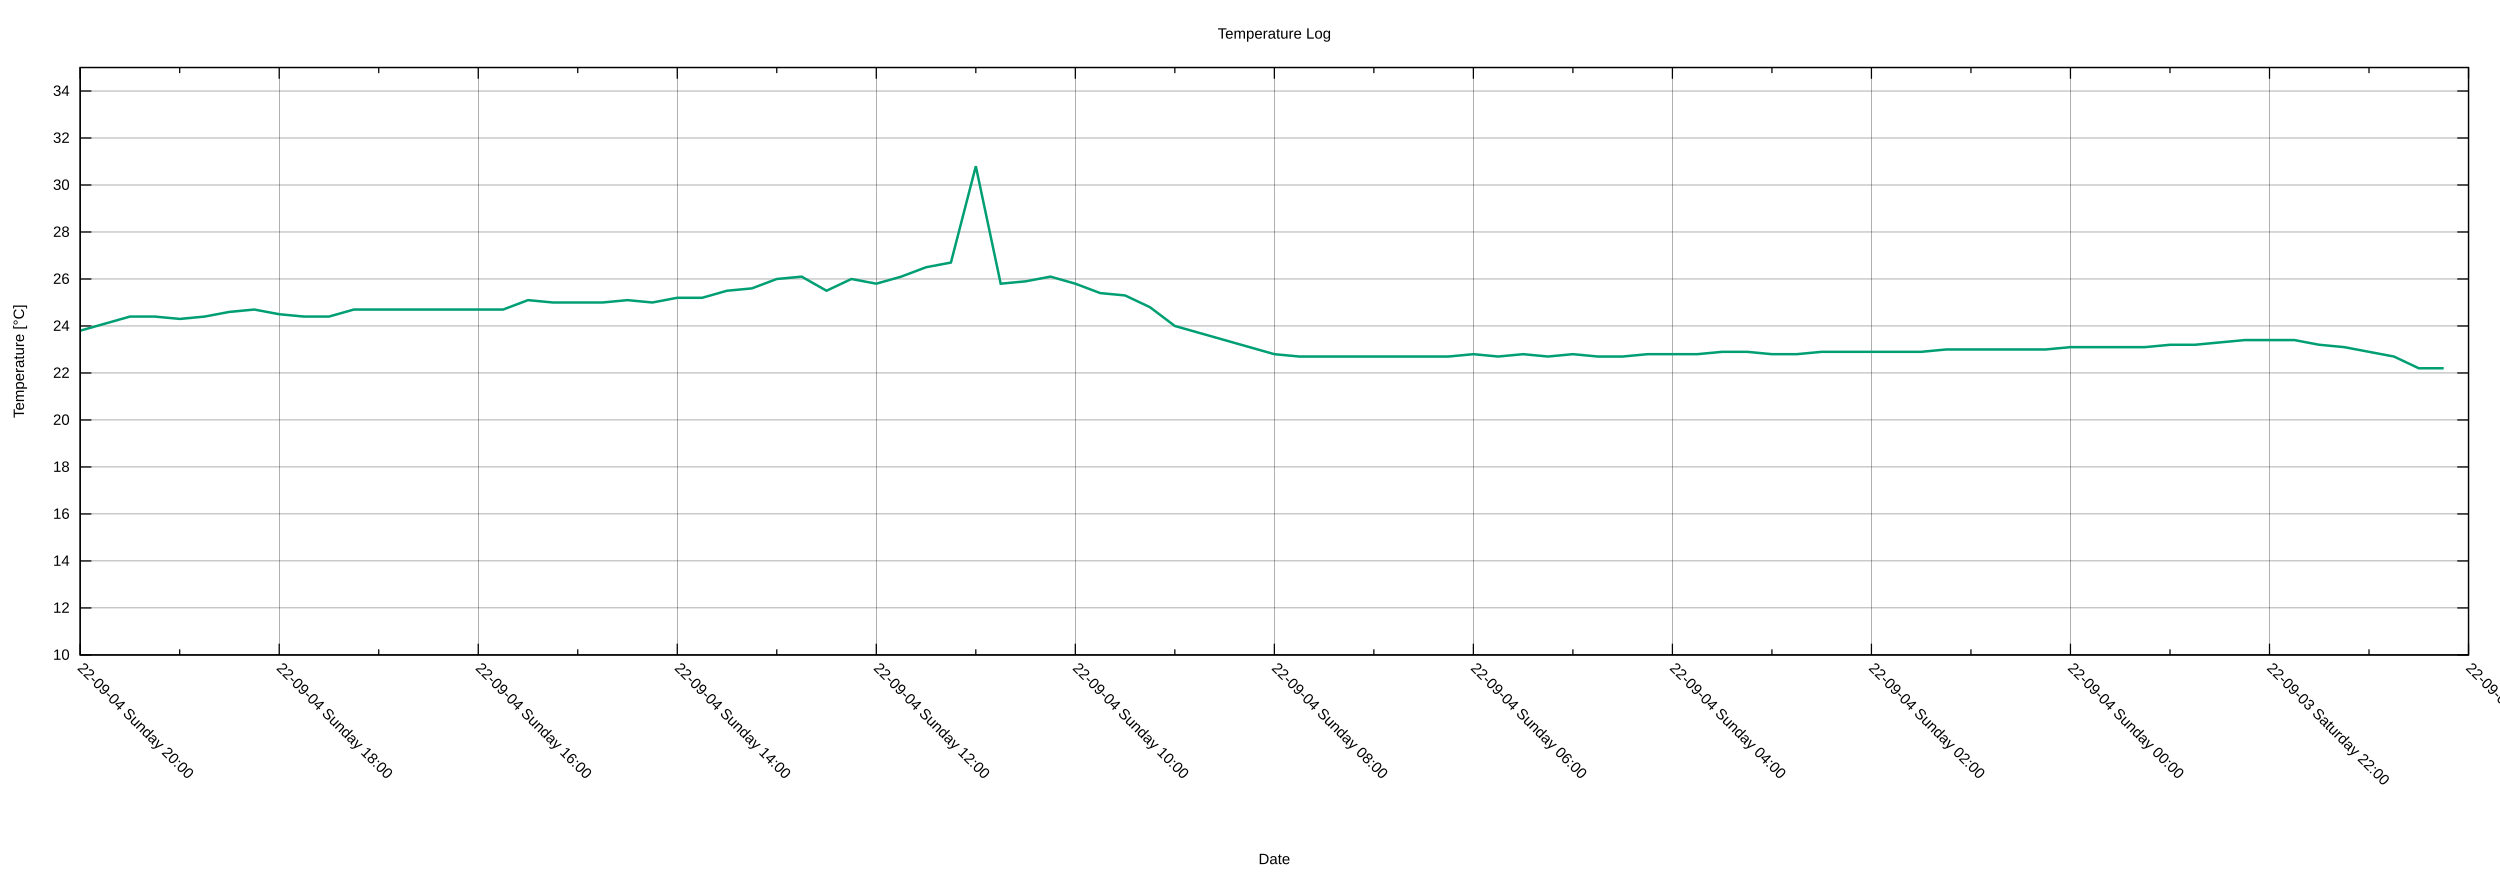
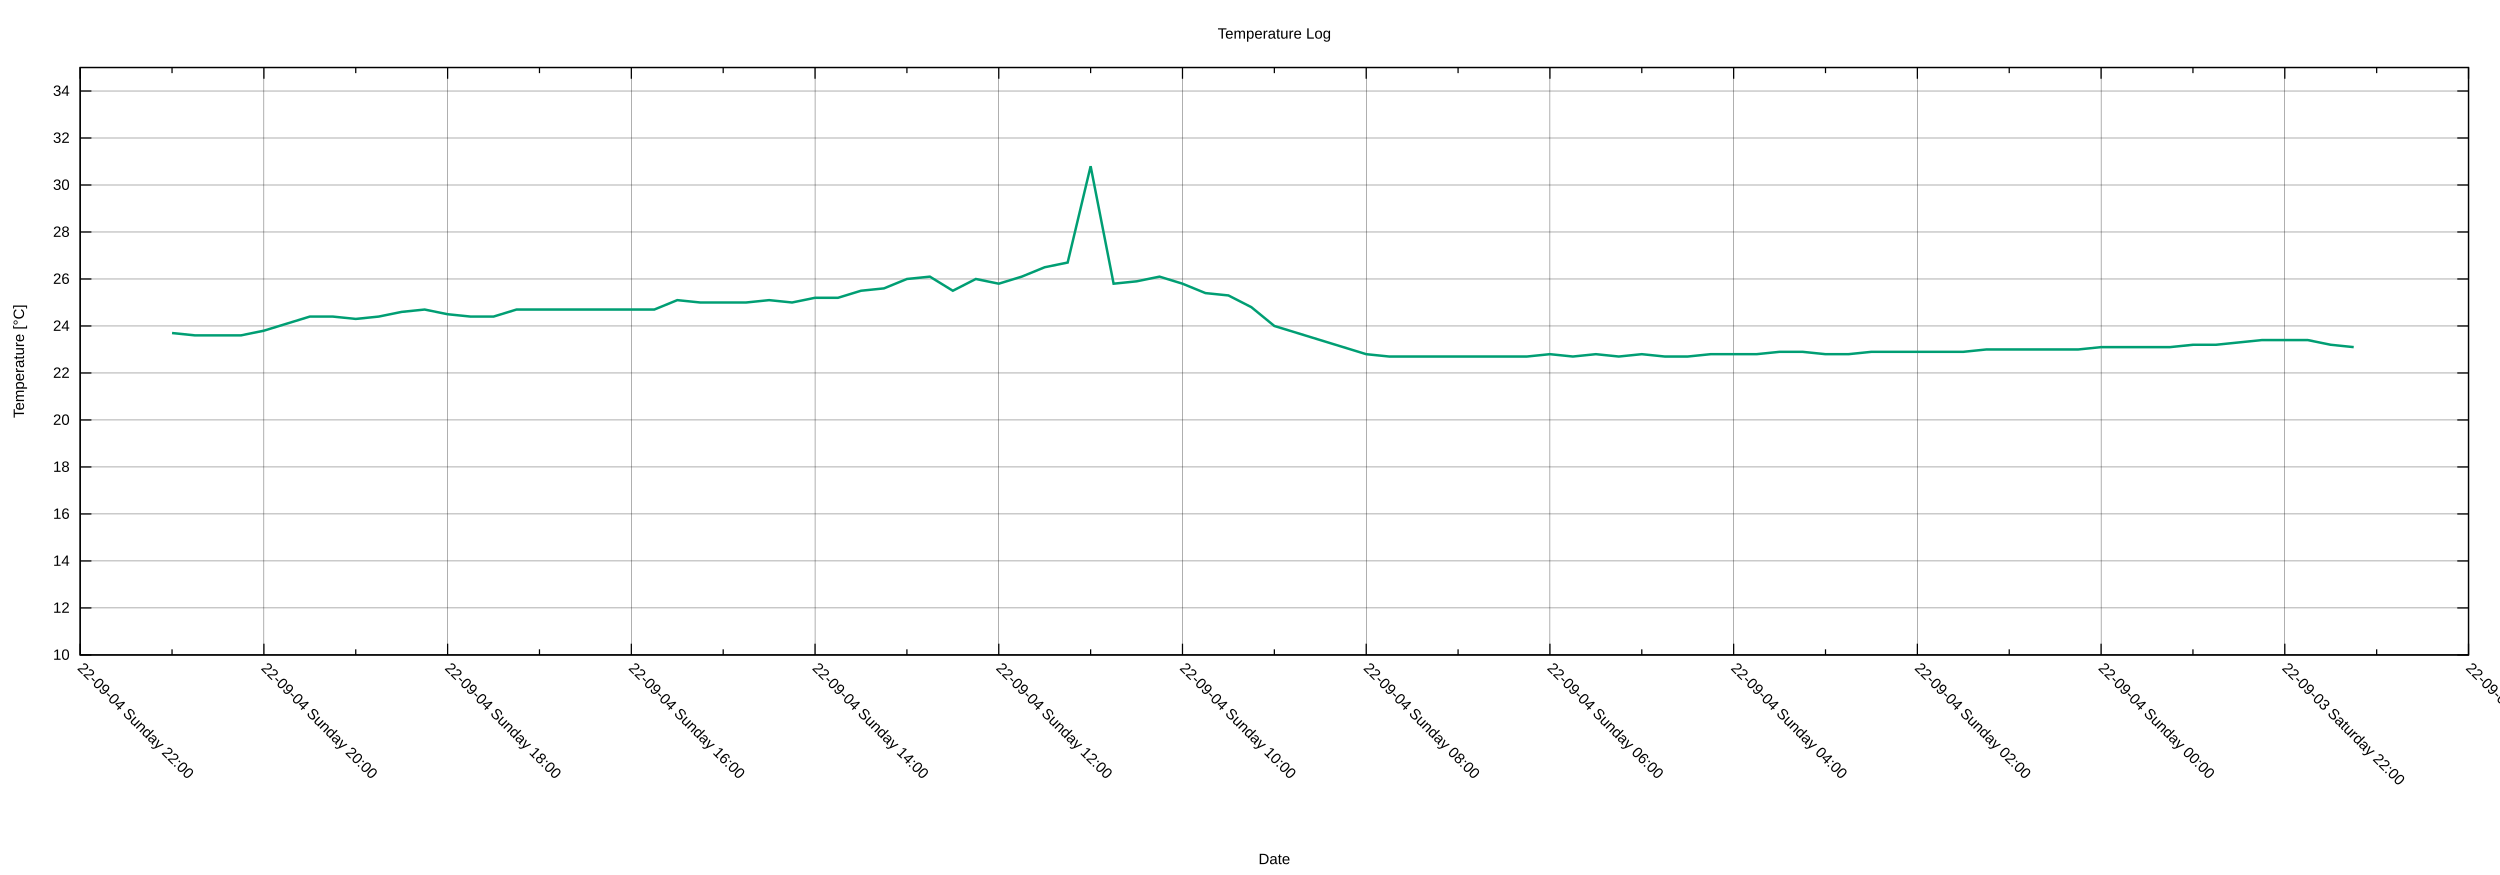
<svg xmlns="http://www.w3.org/2000/svg" xmlns:xlink="http://www.w3.org/1999/xlink" width="2000" height="700" viewBox="0 0 2000 700">
  <g id="gnuplot_canvas">
    <rect x="0" y="0" width="2000" height="700" fill="none" />
    <defs>
      <circle id="gpDot" r="0.5" stroke-width="0.5" stroke="currentColor" />
      <path id="gpPt0" stroke-width="0.222" stroke="currentColor" d="M-1,0 h2 M0,-1 v2" />
      <path id="gpPt1" stroke-width="0.222" stroke="currentColor" d="M-1,-1 L1,1 M1,-1 L-1,1" />
      <path id="gpPt2" stroke-width="0.222" stroke="currentColor" d="M-1,0 L1,0 M0,-1 L0,1 M-1,-1 L1,1 M-1,1 L1,-1" />
      <rect id="gpPt3" stroke-width="0.222" stroke="currentColor" x="-1" y="-1" width="2" height="2" />
      <rect id="gpPt4" stroke-width="0.222" stroke="currentColor" fill="currentColor" x="-1" y="-1" width="2" height="2" />
      <circle id="gpPt5" stroke-width="0.222" stroke="currentColor" cx="0" cy="0" r="1" />
      <use xlink:href="#gpPt5" id="gpPt6" fill="currentColor" stroke="none" />
      <path id="gpPt7" stroke-width="0.222" stroke="currentColor" d="M0,-1.33 L-1.33,0.67 L1.33,0.67 z" />
      <use xlink:href="#gpPt7" id="gpPt8" fill="currentColor" stroke="none" />
      <use xlink:href="#gpPt7" id="gpPt9" stroke="currentColor" transform="rotate(180)" />
      <use xlink:href="#gpPt9" id="gpPt10" fill="currentColor" stroke="none" />
      <use xlink:href="#gpPt3" id="gpPt11" stroke="currentColor" transform="rotate(45)" />
      <use xlink:href="#gpPt11" id="gpPt12" fill="currentColor" stroke="none" />
      <path id="gpPt13" stroke-width="0.222" stroke="currentColor" d="M0,1.330 L1.265,0.411 L0.782,-1.067 L-0.782,-1.076 L-1.265,0.411 z" />
      <use xlink:href="#gpPt13" id="gpPt14" fill="currentColor" stroke="none" />
      <filter id="textbox" filterUnits="objectBoundingBox" x="0" y="0" height="1" width="1">
        <feFlood flood-color="white" flood-opacity="1" result="bgnd" />
        <feComposite in="SourceGraphic" in2="bgnd" operator="atop" />
      </filter>
      <filter id="greybox" filterUnits="objectBoundingBox" x="0" y="0" height="1" width="1">
        <feFlood flood-color="lightgrey" flood-opacity="1" result="grey" />
        <feComposite in="SourceGraphic" in2="grey" operator="atop" />
      </filter>
    </defs>
    <g fill="none" color="white" stroke="currentColor" stroke-width="1.00" stroke-linecap="butt" stroke-linejoin="miter">
</g>
    <g fill="none" color="black" stroke="currentColor" stroke-width="1.00" stroke-linecap="butt" stroke-linejoin="miter">
</g>
    <g fill="none" color="black" stroke="black" stroke-width="0.25" stroke-linecap="butt" stroke-linejoin="miter">
</g>
    <g fill="none" color="black" stroke="currentColor" stroke-width="0.25" stroke-linecap="butt" stroke-linejoin="miter">
      <path stroke="black" class="gridline" d="M64.14,523.95 L1974.82,523.95  " />
    </g>
    <g fill="none" color="black" stroke="black" stroke-width="1.00" stroke-linecap="butt" stroke-linejoin="miter">
</g>
    <g fill="none" color="black" stroke="currentColor" stroke-width="1.00" stroke-linecap="butt" stroke-linejoin="miter">
      <path stroke="black" d="M64.14,523.95 L73.14,523.95 M1974.82,523.95 L1965.82,523.95  " />
      <g transform="translate(55.75,527.85)" stroke="none" fill="black" font-family="Arial" font-size="12.00" text-anchor="end">
        <text>
          <tspan font-family="Arial"> 10</tspan>
        </text>
      </g>
    </g>
    <g fill="none" color="black" stroke="currentColor" stroke-width="1.00" stroke-linecap="butt" stroke-linejoin="miter">
</g>
    <g fill="none" color="black" stroke="black" stroke-width="0.25" stroke-linecap="butt" stroke-linejoin="miter">
</g>
    <g fill="none" color="black" stroke="currentColor" stroke-width="0.25" stroke-linecap="butt" stroke-linejoin="miter">
      <path stroke="black" class="gridline" d="M64.14,486.35 L1974.82,486.35  " />
    </g>
    <g fill="none" color="black" stroke="black" stroke-width="1.00" stroke-linecap="butt" stroke-linejoin="miter">
</g>
    <g fill="none" color="black" stroke="currentColor" stroke-width="1.00" stroke-linecap="butt" stroke-linejoin="miter">
      <path stroke="black" d="M64.14,486.35 L73.14,486.35 M1974.82,486.35 L1965.82,486.35  " />
      <g transform="translate(55.75,490.25)" stroke="none" fill="black" font-family="Arial" font-size="12.00" text-anchor="end">
        <text>
          <tspan font-family="Arial"> 12</tspan>
        </text>
      </g>
    </g>
    <g fill="none" color="black" stroke="currentColor" stroke-width="1.00" stroke-linecap="butt" stroke-linejoin="miter">
</g>
    <g fill="none" color="black" stroke="black" stroke-width="0.25" stroke-linecap="butt" stroke-linejoin="miter">
</g>
    <g fill="none" color="black" stroke="currentColor" stroke-width="0.25" stroke-linecap="butt" stroke-linejoin="miter">
      <path stroke="black" class="gridline" d="M64.14,448.76 L1974.82,448.76  " />
    </g>
    <g fill="none" color="black" stroke="black" stroke-width="1.00" stroke-linecap="butt" stroke-linejoin="miter">
</g>
    <g fill="none" color="black" stroke="currentColor" stroke-width="1.00" stroke-linecap="butt" stroke-linejoin="miter">
      <path stroke="black" d="M64.14,448.76 L73.14,448.76 M1974.82,448.76 L1965.82,448.76  " />
      <g transform="translate(55.75,452.66)" stroke="none" fill="black" font-family="Arial" font-size="12.00" text-anchor="end">
        <text>
          <tspan font-family="Arial"> 14</tspan>
        </text>
      </g>
    </g>
    <g fill="none" color="black" stroke="currentColor" stroke-width="1.00" stroke-linecap="butt" stroke-linejoin="miter">
</g>
    <g fill="none" color="black" stroke="black" stroke-width="0.25" stroke-linecap="butt" stroke-linejoin="miter">
</g>
    <g fill="none" color="black" stroke="currentColor" stroke-width="0.25" stroke-linecap="butt" stroke-linejoin="miter">
      <path stroke="black" class="gridline" d="M64.14,411.16 L1974.82,411.16  " />
    </g>
    <g fill="none" color="black" stroke="black" stroke-width="1.00" stroke-linecap="butt" stroke-linejoin="miter">
</g>
    <g fill="none" color="black" stroke="currentColor" stroke-width="1.00" stroke-linecap="butt" stroke-linejoin="miter">
      <path stroke="black" d="M64.14,411.16 L73.14,411.16 M1974.82,411.16 L1965.82,411.16  " />
      <g transform="translate(55.75,415.06)" stroke="none" fill="black" font-family="Arial" font-size="12.00" text-anchor="end">
        <text>
          <tspan font-family="Arial"> 16</tspan>
        </text>
      </g>
    </g>
    <g fill="none" color="black" stroke="currentColor" stroke-width="1.00" stroke-linecap="butt" stroke-linejoin="miter">
</g>
    <g fill="none" color="black" stroke="black" stroke-width="0.25" stroke-linecap="butt" stroke-linejoin="miter">
</g>
    <g fill="none" color="black" stroke="currentColor" stroke-width="0.25" stroke-linecap="butt" stroke-linejoin="miter">
      <path stroke="black" class="gridline" d="M64.14,373.57 L1974.82,373.57  " />
    </g>
    <g fill="none" color="black" stroke="black" stroke-width="1.00" stroke-linecap="butt" stroke-linejoin="miter">
</g>
    <g fill="none" color="black" stroke="currentColor" stroke-width="1.00" stroke-linecap="butt" stroke-linejoin="miter">
      <path stroke="black" d="M64.14,373.57 L73.14,373.57 M1974.82,373.57 L1965.82,373.57  " />
      <g transform="translate(55.75,377.47)" stroke="none" fill="black" font-family="Arial" font-size="12.00" text-anchor="end">
        <text>
          <tspan font-family="Arial"> 18</tspan>
        </text>
      </g>
    </g>
    <g fill="none" color="black" stroke="currentColor" stroke-width="1.00" stroke-linecap="butt" stroke-linejoin="miter">
</g>
    <g fill="none" color="black" stroke="black" stroke-width="0.25" stroke-linecap="butt" stroke-linejoin="miter">
</g>
    <g fill="none" color="black" stroke="currentColor" stroke-width="0.25" stroke-linecap="butt" stroke-linejoin="miter">
      <path stroke="black" class="gridline" d="M64.14,335.97 L1974.82,335.97  " />
    </g>
    <g fill="none" color="black" stroke="black" stroke-width="1.00" stroke-linecap="butt" stroke-linejoin="miter">
</g>
    <g fill="none" color="black" stroke="currentColor" stroke-width="1.00" stroke-linecap="butt" stroke-linejoin="miter">
      <path stroke="black" d="M64.14,335.97 L73.14,335.97 M1974.82,335.97 L1965.82,335.97  " />
      <g transform="translate(55.75,339.87)" stroke="none" fill="black" font-family="Arial" font-size="12.00" text-anchor="end">
        <text>
          <tspan font-family="Arial"> 20</tspan>
        </text>
      </g>
    </g>
    <g fill="none" color="black" stroke="currentColor" stroke-width="1.00" stroke-linecap="butt" stroke-linejoin="miter">
</g>
    <g fill="none" color="black" stroke="black" stroke-width="0.25" stroke-linecap="butt" stroke-linejoin="miter">
</g>
    <g fill="none" color="black" stroke="currentColor" stroke-width="0.25" stroke-linecap="butt" stroke-linejoin="miter">
      <path stroke="black" class="gridline" d="M64.14,298.38 L1974.82,298.38  " />
    </g>
    <g fill="none" color="black" stroke="black" stroke-width="1.00" stroke-linecap="butt" stroke-linejoin="miter">
</g>
    <g fill="none" color="black" stroke="currentColor" stroke-width="1.00" stroke-linecap="butt" stroke-linejoin="miter">
      <path stroke="black" d="M64.14,298.38 L73.14,298.38 M1974.82,298.38 L1965.82,298.38  " />
      <g transform="translate(55.75,302.28)" stroke="none" fill="black" font-family="Arial" font-size="12.00" text-anchor="end">
        <text>
          <tspan font-family="Arial"> 22</tspan>
        </text>
      </g>
    </g>
    <g fill="none" color="black" stroke="currentColor" stroke-width="1.00" stroke-linecap="butt" stroke-linejoin="miter">
</g>
    <g fill="none" color="black" stroke="black" stroke-width="0.25" stroke-linecap="butt" stroke-linejoin="miter">
</g>
    <g fill="none" color="black" stroke="currentColor" stroke-width="0.25" stroke-linecap="butt" stroke-linejoin="miter">
      <path stroke="black" class="gridline" d="M64.14,260.78 L1974.82,260.78  " />
    </g>
    <g fill="none" color="black" stroke="black" stroke-width="1.00" stroke-linecap="butt" stroke-linejoin="miter">
</g>
    <g fill="none" color="black" stroke="currentColor" stroke-width="1.00" stroke-linecap="butt" stroke-linejoin="miter">
      <path stroke="black" d="M64.14,260.78 L73.14,260.78 M1974.82,260.78 L1965.82,260.78  " />
      <g transform="translate(55.75,264.68)" stroke="none" fill="black" font-family="Arial" font-size="12.00" text-anchor="end">
        <text>
          <tspan font-family="Arial"> 24</tspan>
        </text>
      </g>
    </g>
    <g fill="none" color="black" stroke="currentColor" stroke-width="1.00" stroke-linecap="butt" stroke-linejoin="miter">
</g>
    <g fill="none" color="black" stroke="black" stroke-width="0.25" stroke-linecap="butt" stroke-linejoin="miter">
</g>
    <g fill="none" color="black" stroke="currentColor" stroke-width="0.25" stroke-linecap="butt" stroke-linejoin="miter">
      <path stroke="black" class="gridline" d="M64.14,223.19 L1974.82,223.19  " />
    </g>
    <g fill="none" color="black" stroke="black" stroke-width="1.00" stroke-linecap="butt" stroke-linejoin="miter">
</g>
    <g fill="none" color="black" stroke="currentColor" stroke-width="1.00" stroke-linecap="butt" stroke-linejoin="miter">
      <path stroke="black" d="M64.14,223.19 L73.14,223.19 M1974.82,223.19 L1965.82,223.19  " />
      <g transform="translate(55.75,227.09)" stroke="none" fill="black" font-family="Arial" font-size="12.00" text-anchor="end">
        <text>
          <tspan font-family="Arial"> 26</tspan>
        </text>
      </g>
    </g>
    <g fill="none" color="black" stroke="currentColor" stroke-width="1.00" stroke-linecap="butt" stroke-linejoin="miter">
</g>
    <g fill="none" color="black" stroke="black" stroke-width="0.25" stroke-linecap="butt" stroke-linejoin="miter">
</g>
    <g fill="none" color="black" stroke="currentColor" stroke-width="0.25" stroke-linecap="butt" stroke-linejoin="miter">
      <path stroke="black" class="gridline" d="M64.14,185.59 L1974.82,185.59  " />
    </g>
    <g fill="none" color="black" stroke="black" stroke-width="1.00" stroke-linecap="butt" stroke-linejoin="miter">
</g>
    <g fill="none" color="black" stroke="currentColor" stroke-width="1.00" stroke-linecap="butt" stroke-linejoin="miter">
      <path stroke="black" d="M64.14,185.59 L73.14,185.59 M1974.82,185.59 L1965.82,185.59  " />
      <g transform="translate(55.75,189.49)" stroke="none" fill="black" font-family="Arial" font-size="12.00" text-anchor="end">
        <text>
          <tspan font-family="Arial"> 28</tspan>
        </text>
      </g>
    </g>
    <g fill="none" color="black" stroke="currentColor" stroke-width="1.00" stroke-linecap="butt" stroke-linejoin="miter">
</g>
    <g fill="none" color="black" stroke="black" stroke-width="0.25" stroke-linecap="butt" stroke-linejoin="miter">
</g>
    <g fill="none" color="black" stroke="currentColor" stroke-width="0.25" stroke-linecap="butt" stroke-linejoin="miter">
      <path stroke="black" class="gridline" d="M64.14,148.00 L1974.82,148.00  " />
    </g>
    <g fill="none" color="black" stroke="black" stroke-width="1.00" stroke-linecap="butt" stroke-linejoin="miter">
</g>
    <g fill="none" color="black" stroke="currentColor" stroke-width="1.00" stroke-linecap="butt" stroke-linejoin="miter">
      <path stroke="black" d="M64.14,148.00 L73.14,148.00 M1974.82,148.00 L1965.82,148.00  " />
      <g transform="translate(55.75,151.90)" stroke="none" fill="black" font-family="Arial" font-size="12.00" text-anchor="end">
        <text>
          <tspan font-family="Arial"> 30</tspan>
        </text>
      </g>
    </g>
    <g fill="none" color="black" stroke="currentColor" stroke-width="1.00" stroke-linecap="butt" stroke-linejoin="miter">
</g>
    <g fill="none" color="black" stroke="black" stroke-width="0.25" stroke-linecap="butt" stroke-linejoin="miter">
</g>
    <g fill="none" color="black" stroke="currentColor" stroke-width="0.25" stroke-linecap="butt" stroke-linejoin="miter">
      <path stroke="black" class="gridline" d="M64.14,110.40 L1974.82,110.40  " />
    </g>
    <g fill="none" color="black" stroke="black" stroke-width="1.00" stroke-linecap="butt" stroke-linejoin="miter">
</g>
    <g fill="none" color="black" stroke="currentColor" stroke-width="1.00" stroke-linecap="butt" stroke-linejoin="miter">
      <path stroke="black" d="M64.14,110.40 L73.14,110.40 M1974.82,110.40 L1965.82,110.40  " />
      <g transform="translate(55.75,114.30)" stroke="none" fill="black" font-family="Arial" font-size="12.00" text-anchor="end">
        <text>
          <tspan font-family="Arial"> 32</tspan>
        </text>
      </g>
    </g>
    <g fill="none" color="black" stroke="currentColor" stroke-width="1.00" stroke-linecap="butt" stroke-linejoin="miter">
</g>
    <g fill="none" color="black" stroke="black" stroke-width="0.25" stroke-linecap="butt" stroke-linejoin="miter">
</g>
    <g fill="none" color="black" stroke="currentColor" stroke-width="0.25" stroke-linecap="butt" stroke-linejoin="miter">
      <path stroke="black" class="gridline" d="M64.14,72.81 L1974.82,72.81  " />
    </g>
    <g fill="none" color="black" stroke="black" stroke-width="1.00" stroke-linecap="butt" stroke-linejoin="miter">
</g>
    <g fill="none" color="black" stroke="currentColor" stroke-width="1.00" stroke-linecap="butt" stroke-linejoin="miter">
      <path stroke="black" d="M64.14,72.81 L73.14,72.81 M1974.82,72.81 L1965.82,72.81  " />
      <g transform="translate(55.75,76.71)" stroke="none" fill="black" font-family="Arial" font-size="12.00" text-anchor="end">
        <text>
          <tspan font-family="Arial"> 34</tspan>
        </text>
      </g>
    </g>
    <g fill="none" color="black" stroke="currentColor" stroke-width="1.00" stroke-linecap="butt" stroke-linejoin="miter">
</g>
    <g fill="none" color="black" stroke="black" stroke-width="0.25" stroke-linecap="butt" stroke-linejoin="miter">
</g>
    <g fill="none" color="black" stroke="currentColor" stroke-width="0.25" stroke-linecap="butt" stroke-linejoin="miter">
      <path stroke="black" class="gridline" d="M1974.82,523.95 L1974.82,54.01  " />
    </g>
    <g fill="none" color="black" stroke="black" stroke-width="1.00" stroke-linecap="butt" stroke-linejoin="miter">
</g>
    <g fill="none" color="black" stroke="currentColor" stroke-width="1.00" stroke-linecap="butt" stroke-linejoin="miter">
      <path stroke="black" d="M1974.82,523.95 L1974.82,514.95 M1974.82,54.01 L1974.82,63.01  " />
      <g transform="translate(1972.06,535.10) rotate(45)" stroke="none" fill="black" font-family="Arial" font-size="12.00" text-anchor="start">
        <text>
          <tspan font-family="Arial">22-09-03 Saturday 20:00</tspan>
        </text>
      </g>
    </g>
    <g fill="none" color="black" stroke="currentColor" stroke-width="1.00" stroke-linecap="butt" stroke-linejoin="miter">
-       <path stroke="black" d="M1895.21,523.95 L1895.21,519.45 M1895.21,54.01 L1895.21,58.51  " />
-     </g>
-     <g fill="none" color="black" stroke="black" stroke-width="0.25" stroke-linecap="butt" stroke-linejoin="miter">
- </g>
-     <g fill="none" color="black" stroke="currentColor" stroke-width="0.25" stroke-linecap="butt" stroke-linejoin="miter">
-       <path stroke="black" class="gridline" d="M1815.60,523.95 L1815.60,54.01  " />
-     </g>
-     <g fill="none" color="black" stroke="black" stroke-width="1.00" stroke-linecap="butt" stroke-linejoin="miter">
- </g>
-     <g fill="none" color="black" stroke="currentColor" stroke-width="1.00" stroke-linecap="butt" stroke-linejoin="miter">
-       <path stroke="black" d="M1815.60,523.95 L1815.60,514.95 M1815.60,54.01 L1815.60,63.01  " />
-       <g transform="translate(1812.84,535.10) rotate(45)" stroke="none" fill="black" font-family="Arial" font-size="12.00" text-anchor="start">
+       <path stroke="black" d="M1901.33,523.95 L1901.33,519.45 M1901.33,54.01 L1901.33,58.51  " />
+     </g>
+     <g fill="none" color="black" stroke="black" stroke-width="0.25" stroke-linecap="butt" stroke-linejoin="miter">
+ </g>
+     <g fill="none" color="black" stroke="currentColor" stroke-width="0.25" stroke-linecap="butt" stroke-linejoin="miter">
+       <path stroke="black" class="gridline" d="M1827.84,523.95 L1827.84,54.01  " />
+     </g>
+     <g fill="none" color="black" stroke="black" stroke-width="1.00" stroke-linecap="butt" stroke-linejoin="miter">
+ </g>
+     <g fill="none" color="black" stroke="currentColor" stroke-width="1.00" stroke-linecap="butt" stroke-linejoin="miter">
+       <path stroke="black" d="M1827.84,523.95 L1827.84,514.95 M1827.84,54.01 L1827.84,63.01  " />
+       <g transform="translate(1825.08,535.10) rotate(45)" stroke="none" fill="black" font-family="Arial" font-size="12.00" text-anchor="start">
        <text>
          <tspan font-family="Arial">22-09-03 Saturday 22:00</tspan>
        </text>
      </g>
    </g>
    <g fill="none" color="black" stroke="currentColor" stroke-width="1.00" stroke-linecap="butt" stroke-linejoin="miter">
-       <path stroke="black" d="M1735.99,523.95 L1735.99,519.45 M1735.99,54.01 L1735.99,58.51  " />
-     </g>
-     <g fill="none" color="black" stroke="black" stroke-width="0.25" stroke-linecap="butt" stroke-linejoin="miter">
- </g>
-     <g fill="none" color="black" stroke="currentColor" stroke-width="0.25" stroke-linecap="butt" stroke-linejoin="miter">
-       <path stroke="black" class="gridline" d="M1656.37,523.95 L1656.37,54.01  " />
-     </g>
-     <g fill="none" color="black" stroke="black" stroke-width="1.00" stroke-linecap="butt" stroke-linejoin="miter">
- </g>
-     <g fill="none" color="black" stroke="currentColor" stroke-width="1.00" stroke-linecap="butt" stroke-linejoin="miter">
-       <path stroke="black" d="M1656.37,523.95 L1656.37,514.95 M1656.37,54.01 L1656.37,63.01  " />
-       <g transform="translate(1653.61,535.10) rotate(45)" stroke="none" fill="black" font-family="Arial" font-size="12.00" text-anchor="start">
+       <path stroke="black" d="M1754.36,523.95 L1754.36,519.45 M1754.36,54.01 L1754.36,58.51  " />
+     </g>
+     <g fill="none" color="black" stroke="black" stroke-width="0.25" stroke-linecap="butt" stroke-linejoin="miter">
+ </g>
+     <g fill="none" color="black" stroke="currentColor" stroke-width="0.25" stroke-linecap="butt" stroke-linejoin="miter">
+       <path stroke="black" class="gridline" d="M1680.87,523.95 L1680.87,54.01  " />
+     </g>
+     <g fill="none" color="black" stroke="black" stroke-width="1.00" stroke-linecap="butt" stroke-linejoin="miter">
+ </g>
+     <g fill="none" color="black" stroke="currentColor" stroke-width="1.00" stroke-linecap="butt" stroke-linejoin="miter">
+       <path stroke="black" d="M1680.87,523.95 L1680.87,514.95 M1680.87,54.01 L1680.87,63.01  " />
+       <g transform="translate(1678.11,535.10) rotate(45)" stroke="none" fill="black" font-family="Arial" font-size="12.00" text-anchor="start">
        <text>
          <tspan font-family="Arial">22-09-04 Sunday 00:00</tspan>
        </text>
      </g>
    </g>
    <g fill="none" color="black" stroke="currentColor" stroke-width="1.00" stroke-linecap="butt" stroke-linejoin="miter">
-       <path stroke="black" d="M1576.76,523.95 L1576.76,519.45 M1576.76,54.01 L1576.76,58.51  " />
-     </g>
-     <g fill="none" color="black" stroke="black" stroke-width="0.25" stroke-linecap="butt" stroke-linejoin="miter">
- </g>
-     <g fill="none" color="black" stroke="currentColor" stroke-width="0.25" stroke-linecap="butt" stroke-linejoin="miter">
-       <path stroke="black" class="gridline" d="M1497.15,523.95 L1497.15,54.01  " />
-     </g>
-     <g fill="none" color="black" stroke="black" stroke-width="1.00" stroke-linecap="butt" stroke-linejoin="miter">
- </g>
-     <g fill="none" color="black" stroke="currentColor" stroke-width="1.00" stroke-linecap="butt" stroke-linejoin="miter">
-       <path stroke="black" d="M1497.15,523.95 L1497.15,514.95 M1497.15,54.01 L1497.15,63.01  " />
-       <g transform="translate(1494.39,535.10) rotate(45)" stroke="none" fill="black" font-family="Arial" font-size="12.00" text-anchor="start">
+       <path stroke="black" d="M1607.38,523.95 L1607.38,519.45 M1607.38,54.01 L1607.38,58.51  " />
+     </g>
+     <g fill="none" color="black" stroke="black" stroke-width="0.25" stroke-linecap="butt" stroke-linejoin="miter">
+ </g>
+     <g fill="none" color="black" stroke="currentColor" stroke-width="0.25" stroke-linecap="butt" stroke-linejoin="miter">
+       <path stroke="black" class="gridline" d="M1533.89,523.95 L1533.89,54.01  " />
+     </g>
+     <g fill="none" color="black" stroke="black" stroke-width="1.00" stroke-linecap="butt" stroke-linejoin="miter">
+ </g>
+     <g fill="none" color="black" stroke="currentColor" stroke-width="1.00" stroke-linecap="butt" stroke-linejoin="miter">
+       <path stroke="black" d="M1533.89,523.95 L1533.89,514.95 M1533.89,54.01 L1533.89,63.01  " />
+       <g transform="translate(1531.13,535.10) rotate(45)" stroke="none" fill="black" font-family="Arial" font-size="12.00" text-anchor="start">
        <text>
          <tspan font-family="Arial">22-09-04 Sunday 02:00</tspan>
        </text>
      </g>
    </g>
    <g fill="none" color="black" stroke="currentColor" stroke-width="1.00" stroke-linecap="butt" stroke-linejoin="miter">
-       <path stroke="black" d="M1417.54,523.95 L1417.54,519.45 M1417.54,54.01 L1417.54,58.51  " />
-     </g>
-     <g fill="none" color="black" stroke="black" stroke-width="0.25" stroke-linecap="butt" stroke-linejoin="miter">
- </g>
-     <g fill="none" color="black" stroke="currentColor" stroke-width="0.25" stroke-linecap="butt" stroke-linejoin="miter">
-       <path stroke="black" class="gridline" d="M1337.93,523.95 L1337.93,54.01  " />
-     </g>
-     <g fill="none" color="black" stroke="black" stroke-width="1.00" stroke-linecap="butt" stroke-linejoin="miter">
- </g>
-     <g fill="none" color="black" stroke="currentColor" stroke-width="1.00" stroke-linecap="butt" stroke-linejoin="miter">
-       <path stroke="black" d="M1337.93,523.95 L1337.93,514.95 M1337.93,54.01 L1337.93,63.01  " />
-       <g transform="translate(1335.17,535.10) rotate(45)" stroke="none" fill="black" font-family="Arial" font-size="12.00" text-anchor="start">
+       <path stroke="black" d="M1460.41,523.95 L1460.41,519.45 M1460.41,54.01 L1460.41,58.51  " />
+     </g>
+     <g fill="none" color="black" stroke="black" stroke-width="0.25" stroke-linecap="butt" stroke-linejoin="miter">
+ </g>
+     <g fill="none" color="black" stroke="currentColor" stroke-width="0.25" stroke-linecap="butt" stroke-linejoin="miter">
+       <path stroke="black" class="gridline" d="M1386.92,523.95 L1386.92,54.01  " />
+     </g>
+     <g fill="none" color="black" stroke="black" stroke-width="1.00" stroke-linecap="butt" stroke-linejoin="miter">
+ </g>
+     <g fill="none" color="black" stroke="currentColor" stroke-width="1.00" stroke-linecap="butt" stroke-linejoin="miter">
+       <path stroke="black" d="M1386.92,523.95 L1386.92,514.95 M1386.92,54.01 L1386.92,63.01  " />
+       <g transform="translate(1384.16,535.10) rotate(45)" stroke="none" fill="black" font-family="Arial" font-size="12.00" text-anchor="start">
        <text>
          <tspan font-family="Arial">22-09-04 Sunday 04:00</tspan>
        </text>
      </g>
    </g>
    <g fill="none" color="black" stroke="currentColor" stroke-width="1.00" stroke-linecap="butt" stroke-linejoin="miter">
-       <path stroke="black" d="M1258.32,523.95 L1258.32,519.45 M1258.32,54.01 L1258.32,58.51  " />
-     </g>
-     <g fill="none" color="black" stroke="black" stroke-width="0.25" stroke-linecap="butt" stroke-linejoin="miter">
- </g>
-     <g fill="none" color="black" stroke="currentColor" stroke-width="0.25" stroke-linecap="butt" stroke-linejoin="miter">
-       <path stroke="black" class="gridline" d="M1178.70,523.95 L1178.70,54.01  " />
-     </g>
-     <g fill="none" color="black" stroke="black" stroke-width="1.00" stroke-linecap="butt" stroke-linejoin="miter">
- </g>
-     <g fill="none" color="black" stroke="currentColor" stroke-width="1.00" stroke-linecap="butt" stroke-linejoin="miter">
-       <path stroke="black" d="M1178.70,523.95 L1178.70,514.95 M1178.70,54.01 L1178.70,63.01  " />
-       <g transform="translate(1175.94,535.10) rotate(45)" stroke="none" fill="black" font-family="Arial" font-size="12.00" text-anchor="start">
+       <path stroke="black" d="M1313.43,523.95 L1313.43,519.45 M1313.43,54.01 L1313.43,58.51  " />
+     </g>
+     <g fill="none" color="black" stroke="black" stroke-width="0.25" stroke-linecap="butt" stroke-linejoin="miter">
+ </g>
+     <g fill="none" color="black" stroke="currentColor" stroke-width="0.25" stroke-linecap="butt" stroke-linejoin="miter">
+       <path stroke="black" class="gridline" d="M1239.94,523.95 L1239.94,54.01  " />
+     </g>
+     <g fill="none" color="black" stroke="black" stroke-width="1.00" stroke-linecap="butt" stroke-linejoin="miter">
+ </g>
+     <g fill="none" color="black" stroke="currentColor" stroke-width="1.00" stroke-linecap="butt" stroke-linejoin="miter">
+       <path stroke="black" d="M1239.94,523.95 L1239.94,514.95 M1239.94,54.01 L1239.94,63.01  " />
+       <g transform="translate(1237.18,535.10) rotate(45)" stroke="none" fill="black" font-family="Arial" font-size="12.00" text-anchor="start">
        <text>
          <tspan font-family="Arial">22-09-04 Sunday 06:00</tspan>
        </text>
      </g>
    </g>
    <g fill="none" color="black" stroke="currentColor" stroke-width="1.00" stroke-linecap="butt" stroke-linejoin="miter">
-       <path stroke="black" d="M1099.09,523.95 L1099.09,519.45 M1099.09,54.01 L1099.09,58.51  " />
-     </g>
-     <g fill="none" color="black" stroke="black" stroke-width="0.25" stroke-linecap="butt" stroke-linejoin="miter">
- </g>
-     <g fill="none" color="black" stroke="currentColor" stroke-width="0.25" stroke-linecap="butt" stroke-linejoin="miter">
-       <path stroke="black" class="gridline" d="M1019.48,523.95 L1019.48,54.01  " />
-     </g>
-     <g fill="none" color="black" stroke="black" stroke-width="1.00" stroke-linecap="butt" stroke-linejoin="miter">
- </g>
-     <g fill="none" color="black" stroke="currentColor" stroke-width="1.00" stroke-linecap="butt" stroke-linejoin="miter">
-       <path stroke="black" d="M1019.48,523.95 L1019.48,514.95 M1019.48,54.01 L1019.48,63.01  " />
-       <g transform="translate(1016.72,535.10) rotate(45)" stroke="none" fill="black" font-family="Arial" font-size="12.00" text-anchor="start">
+       <path stroke="black" d="M1166.46,523.95 L1166.46,519.45 M1166.46,54.01 L1166.46,58.51  " />
+     </g>
+     <g fill="none" color="black" stroke="black" stroke-width="0.25" stroke-linecap="butt" stroke-linejoin="miter">
+ </g>
+     <g fill="none" color="black" stroke="currentColor" stroke-width="0.25" stroke-linecap="butt" stroke-linejoin="miter">
+       <path stroke="black" class="gridline" d="M1092.97,523.95 L1092.97,54.01  " />
+     </g>
+     <g fill="none" color="black" stroke="black" stroke-width="1.00" stroke-linecap="butt" stroke-linejoin="miter">
+ </g>
+     <g fill="none" color="black" stroke="currentColor" stroke-width="1.00" stroke-linecap="butt" stroke-linejoin="miter">
+       <path stroke="black" d="M1092.97,523.95 L1092.97,514.95 M1092.97,54.01 L1092.97,63.01  " />
+       <g transform="translate(1090.21,535.10) rotate(45)" stroke="none" fill="black" font-family="Arial" font-size="12.00" text-anchor="start">
        <text>
          <tspan font-family="Arial">22-09-04 Sunday 08:00</tspan>
        </text>
      </g>
    </g>
    <g fill="none" color="black" stroke="currentColor" stroke-width="1.00" stroke-linecap="butt" stroke-linejoin="miter">
-       <path stroke="black" d="M939.87,523.95 L939.87,519.45 M939.87,54.01 L939.87,58.51  " />
-     </g>
-     <g fill="none" color="black" stroke="black" stroke-width="0.25" stroke-linecap="butt" stroke-linejoin="miter">
- </g>
-     <g fill="none" color="black" stroke="currentColor" stroke-width="0.25" stroke-linecap="butt" stroke-linejoin="miter">
-       <path stroke="black" class="gridline" d="M860.26,523.95 L860.26,54.01  " />
-     </g>
-     <g fill="none" color="black" stroke="black" stroke-width="1.00" stroke-linecap="butt" stroke-linejoin="miter">
- </g>
-     <g fill="none" color="black" stroke="currentColor" stroke-width="1.00" stroke-linecap="butt" stroke-linejoin="miter">
-       <path stroke="black" d="M860.26,523.95 L860.26,514.95 M860.26,54.01 L860.26,63.01  " />
-       <g transform="translate(857.50,535.10) rotate(45)" stroke="none" fill="black" font-family="Arial" font-size="12.00" text-anchor="start">
+       <path stroke="black" d="M1019.48,523.95 L1019.48,519.45 M1019.48,54.01 L1019.48,58.51  " />
+     </g>
+     <g fill="none" color="black" stroke="black" stroke-width="0.25" stroke-linecap="butt" stroke-linejoin="miter">
+ </g>
+     <g fill="none" color="black" stroke="currentColor" stroke-width="0.25" stroke-linecap="butt" stroke-linejoin="miter">
+       <path stroke="black" class="gridline" d="M945.99,523.95 L945.99,54.01  " />
+     </g>
+     <g fill="none" color="black" stroke="black" stroke-width="1.00" stroke-linecap="butt" stroke-linejoin="miter">
+ </g>
+     <g fill="none" color="black" stroke="currentColor" stroke-width="1.00" stroke-linecap="butt" stroke-linejoin="miter">
+       <path stroke="black" d="M945.99,523.95 L945.99,514.95 M945.99,54.01 L945.99,63.01  " />
+       <g transform="translate(943.23,535.10) rotate(45)" stroke="none" fill="black" font-family="Arial" font-size="12.00" text-anchor="start">
        <text>
          <tspan font-family="Arial">22-09-04 Sunday 10:00</tspan>
        </text>
      </g>
    </g>
    <g fill="none" color="black" stroke="currentColor" stroke-width="1.00" stroke-linecap="butt" stroke-linejoin="miter">
-       <path stroke="black" d="M780.65,523.95 L780.65,519.45 M780.65,54.01 L780.65,58.51  " />
-     </g>
-     <g fill="none" color="black" stroke="black" stroke-width="0.25" stroke-linecap="butt" stroke-linejoin="miter">
- </g>
-     <g fill="none" color="black" stroke="currentColor" stroke-width="0.25" stroke-linecap="butt" stroke-linejoin="miter">
-       <path stroke="black" class="gridline" d="M701.03,523.95 L701.03,54.01  " />
-     </g>
-     <g fill="none" color="black" stroke="black" stroke-width="1.00" stroke-linecap="butt" stroke-linejoin="miter">
- </g>
-     <g fill="none" color="black" stroke="currentColor" stroke-width="1.00" stroke-linecap="butt" stroke-linejoin="miter">
-       <path stroke="black" d="M701.03,523.95 L701.03,514.95 M701.03,54.01 L701.03,63.01  " />
-       <g transform="translate(698.27,535.10) rotate(45)" stroke="none" fill="black" font-family="Arial" font-size="12.00" text-anchor="start">
+       <path stroke="black" d="M872.50,523.95 L872.50,519.45 M872.50,54.01 L872.50,58.51  " />
+     </g>
+     <g fill="none" color="black" stroke="black" stroke-width="0.25" stroke-linecap="butt" stroke-linejoin="miter">
+ </g>
+     <g fill="none" color="black" stroke="currentColor" stroke-width="0.25" stroke-linecap="butt" stroke-linejoin="miter">
+       <path stroke="black" class="gridline" d="M799.02,523.95 L799.02,54.01  " />
+     </g>
+     <g fill="none" color="black" stroke="black" stroke-width="1.00" stroke-linecap="butt" stroke-linejoin="miter">
+ </g>
+     <g fill="none" color="black" stroke="currentColor" stroke-width="1.00" stroke-linecap="butt" stroke-linejoin="miter">
+       <path stroke="black" d="M799.02,523.95 L799.02,514.95 M799.02,54.01 L799.02,63.01  " />
+       <g transform="translate(796.26,535.10) rotate(45)" stroke="none" fill="black" font-family="Arial" font-size="12.00" text-anchor="start">
        <text>
          <tspan font-family="Arial">22-09-04 Sunday 12:00</tspan>
        </text>
      </g>
    </g>
    <g fill="none" color="black" stroke="currentColor" stroke-width="1.00" stroke-linecap="butt" stroke-linejoin="miter">
-       <path stroke="black" d="M621.42,523.95 L621.42,519.45 M621.42,54.01 L621.42,58.51  " />
-     </g>
-     <g fill="none" color="black" stroke="black" stroke-width="0.25" stroke-linecap="butt" stroke-linejoin="miter">
- </g>
-     <g fill="none" color="black" stroke="currentColor" stroke-width="0.25" stroke-linecap="butt" stroke-linejoin="miter">
-       <path stroke="black" class="gridline" d="M541.81,523.95 L541.81,54.01  " />
-     </g>
-     <g fill="none" color="black" stroke="black" stroke-width="1.00" stroke-linecap="butt" stroke-linejoin="miter">
- </g>
-     <g fill="none" color="black" stroke="currentColor" stroke-width="1.00" stroke-linecap="butt" stroke-linejoin="miter">
-       <path stroke="black" d="M541.81,523.95 L541.81,514.95 M541.81,54.01 L541.81,63.01  " />
-       <g transform="translate(539.05,535.10) rotate(45)" stroke="none" fill="black" font-family="Arial" font-size="12.00" text-anchor="start">
+       <path stroke="black" d="M725.53,523.95 L725.53,519.45 M725.53,54.01 L725.53,58.51  " />
+     </g>
+     <g fill="none" color="black" stroke="black" stroke-width="0.25" stroke-linecap="butt" stroke-linejoin="miter">
+ </g>
+     <g fill="none" color="black" stroke="currentColor" stroke-width="0.25" stroke-linecap="butt" stroke-linejoin="miter">
+       <path stroke="black" class="gridline" d="M652.04,523.95 L652.04,54.01  " />
+     </g>
+     <g fill="none" color="black" stroke="black" stroke-width="1.00" stroke-linecap="butt" stroke-linejoin="miter">
+ </g>
+     <g fill="none" color="black" stroke="currentColor" stroke-width="1.00" stroke-linecap="butt" stroke-linejoin="miter">
+       <path stroke="black" d="M652.04,523.95 L652.04,514.95 M652.04,54.01 L652.04,63.01  " />
+       <g transform="translate(649.28,535.10) rotate(45)" stroke="none" fill="black" font-family="Arial" font-size="12.00" text-anchor="start">
        <text>
          <tspan font-family="Arial">22-09-04 Sunday 14:00</tspan>
        </text>
      </g>
    </g>
    <g fill="none" color="black" stroke="currentColor" stroke-width="1.00" stroke-linecap="butt" stroke-linejoin="miter">
-       <path stroke="black" d="M462.20,523.95 L462.20,519.45 M462.20,54.01 L462.20,58.51  " />
-     </g>
-     <g fill="none" color="black" stroke="black" stroke-width="0.25" stroke-linecap="butt" stroke-linejoin="miter">
- </g>
-     <g fill="none" color="black" stroke="currentColor" stroke-width="0.25" stroke-linecap="butt" stroke-linejoin="miter">
-       <path stroke="black" class="gridline" d="M382.59,523.95 L382.59,54.01  " />
-     </g>
-     <g fill="none" color="black" stroke="black" stroke-width="1.00" stroke-linecap="butt" stroke-linejoin="miter">
- </g>
-     <g fill="none" color="black" stroke="currentColor" stroke-width="1.00" stroke-linecap="butt" stroke-linejoin="miter">
-       <path stroke="black" d="M382.59,523.95 L382.59,514.95 M382.59,54.01 L382.59,63.01  " />
-       <g transform="translate(379.83,535.10) rotate(45)" stroke="none" fill="black" font-family="Arial" font-size="12.00" text-anchor="start">
+       <path stroke="black" d="M578.55,523.95 L578.55,519.45 M578.55,54.01 L578.55,58.51  " />
+     </g>
+     <g fill="none" color="black" stroke="black" stroke-width="0.25" stroke-linecap="butt" stroke-linejoin="miter">
+ </g>
+     <g fill="none" color="black" stroke="currentColor" stroke-width="0.25" stroke-linecap="butt" stroke-linejoin="miter">
+       <path stroke="black" class="gridline" d="M505.07,523.95 L505.07,54.01  " />
+     </g>
+     <g fill="none" color="black" stroke="black" stroke-width="1.00" stroke-linecap="butt" stroke-linejoin="miter">
+ </g>
+     <g fill="none" color="black" stroke="currentColor" stroke-width="1.00" stroke-linecap="butt" stroke-linejoin="miter">
+       <path stroke="black" d="M505.07,523.95 L505.07,514.95 M505.07,54.01 L505.07,63.01  " />
+       <g transform="translate(502.31,535.10) rotate(45)" stroke="none" fill="black" font-family="Arial" font-size="12.00" text-anchor="start">
        <text>
          <tspan font-family="Arial">22-09-04 Sunday 16:00</tspan>
        </text>
      </g>
    </g>
    <g fill="none" color="black" stroke="currentColor" stroke-width="1.00" stroke-linecap="butt" stroke-linejoin="miter">
-       <path stroke="black" d="M302.98,523.95 L302.98,519.45 M302.98,54.01 L302.98,58.51  " />
-     </g>
-     <g fill="none" color="black" stroke="black" stroke-width="0.25" stroke-linecap="butt" stroke-linejoin="miter">
- </g>
-     <g fill="none" color="black" stroke="currentColor" stroke-width="0.25" stroke-linecap="butt" stroke-linejoin="miter">
-       <path stroke="black" class="gridline" d="M223.36,523.95 L223.36,54.01  " />
-     </g>
-     <g fill="none" color="black" stroke="black" stroke-width="1.00" stroke-linecap="butt" stroke-linejoin="miter">
- </g>
-     <g fill="none" color="black" stroke="currentColor" stroke-width="1.00" stroke-linecap="butt" stroke-linejoin="miter">
-       <path stroke="black" d="M223.36,523.95 L223.36,514.95 M223.36,54.01 L223.36,63.01  " />
-       <g transform="translate(220.60,535.10) rotate(45)" stroke="none" fill="black" font-family="Arial" font-size="12.00" text-anchor="start">
+       <path stroke="black" d="M431.58,523.95 L431.58,519.45 M431.58,54.01 L431.58,58.51  " />
+     </g>
+     <g fill="none" color="black" stroke="black" stroke-width="0.25" stroke-linecap="butt" stroke-linejoin="miter">
+ </g>
+     <g fill="none" color="black" stroke="currentColor" stroke-width="0.25" stroke-linecap="butt" stroke-linejoin="miter">
+       <path stroke="black" class="gridline" d="M358.09,523.95 L358.09,54.01  " />
+     </g>
+     <g fill="none" color="black" stroke="black" stroke-width="1.00" stroke-linecap="butt" stroke-linejoin="miter">
+ </g>
+     <g fill="none" color="black" stroke="currentColor" stroke-width="1.00" stroke-linecap="butt" stroke-linejoin="miter">
+       <path stroke="black" d="M358.09,523.95 L358.09,514.95 M358.09,54.01 L358.09,63.01  " />
+       <g transform="translate(355.33,535.10) rotate(45)" stroke="none" fill="black" font-family="Arial" font-size="12.00" text-anchor="start">
        <text>
          <tspan font-family="Arial">22-09-04 Sunday 18:00</tspan>
        </text>
      </g>
    </g>
    <g fill="none" color="black" stroke="currentColor" stroke-width="1.00" stroke-linecap="butt" stroke-linejoin="miter">
-       <path stroke="black" d="M143.75,523.95 L143.75,519.45 M143.75,54.01 L143.75,58.51  " />
+       <path stroke="black" d="M284.60,523.95 L284.60,519.45 M284.60,54.01 L284.60,58.51  " />
+     </g>
+     <g fill="none" color="black" stroke="black" stroke-width="0.25" stroke-linecap="butt" stroke-linejoin="miter">
+ </g>
+     <g fill="none" color="black" stroke="currentColor" stroke-width="0.25" stroke-linecap="butt" stroke-linejoin="miter">
+       <path stroke="black" class="gridline" d="M211.12,523.95 L211.12,54.01  " />
+     </g>
+     <g fill="none" color="black" stroke="black" stroke-width="1.00" stroke-linecap="butt" stroke-linejoin="miter">
+ </g>
+     <g fill="none" color="black" stroke="currentColor" stroke-width="1.00" stroke-linecap="butt" stroke-linejoin="miter">
+       <path stroke="black" d="M211.12,523.95 L211.12,514.95 M211.12,54.01 L211.12,63.01  " />
+       <g transform="translate(208.36,535.10) rotate(45)" stroke="none" fill="black" font-family="Arial" font-size="12.00" text-anchor="start">
+         <text>
+           <tspan font-family="Arial">22-09-04 Sunday 20:00</tspan>
+         </text>
+       </g>
+     </g>
+     <g fill="none" color="black" stroke="currentColor" stroke-width="1.00" stroke-linecap="butt" stroke-linejoin="miter">
+       <path stroke="black" d="M137.63,523.95 L137.63,519.45 M137.63,54.01 L137.63,58.51  " />
    </g>
    <g fill="none" color="black" stroke="black" stroke-width="0.25" stroke-linecap="butt" stroke-linejoin="miter">
</g>
    <g fill="none" color="black" stroke="currentColor" stroke-width="0.25" stroke-linecap="butt" stroke-linejoin="miter">
      <path stroke="black" class="gridline" d="M64.14,523.95 L64.14,54.01  " />
    </g>
    <g fill="none" color="black" stroke="black" stroke-width="1.00" stroke-linecap="butt" stroke-linejoin="miter">
</g>
    <g fill="none" color="black" stroke="currentColor" stroke-width="1.00" stroke-linecap="butt" stroke-linejoin="miter">
      <path stroke="black" d="M64.14,523.95 L64.14,514.95 M64.14,54.01 L64.14,63.01  " />
      <g transform="translate(61.38,535.10) rotate(45)" stroke="none" fill="black" font-family="Arial" font-size="12.00" text-anchor="start">
        <text>
-           <tspan font-family="Arial">22-09-04 Sunday 20:00</tspan>
+           <tspan font-family="Arial">22-09-04 Sunday 22:00</tspan>
        </text>
      </g>
    </g>
    <g fill="none" color="black" stroke="currentColor" stroke-width="1.00" stroke-linecap="butt" stroke-linejoin="miter">
</g>
    <g fill="none" color="black" stroke="currentColor" stroke-width="1.00" stroke-linecap="butt" stroke-linejoin="miter">
      <path stroke="black" d="M64.14,54.01 L64.14,523.95 L1974.82,523.95 L1974.82,54.01 L64.14,54.01 Z  " />
    </g>
    <g fill="none" color="black" stroke="currentColor" stroke-width="1.00" stroke-linecap="butt" stroke-linejoin="miter">
      <g transform="translate(19.18,288.98) rotate(270)" stroke="none" fill="black" font-family="Arial" font-size="12.00" text-anchor="middle">
        <text>
          <tspan font-family="Arial">Temperature [°C]</tspan>
        </text>
      </g>
    </g>
    <g fill="none" color="black" stroke="currentColor" stroke-width="1.00" stroke-linecap="butt" stroke-linejoin="miter">
      <g transform="translate(1019.48,691.30)" stroke="none" fill="black" font-family="Arial" font-size="12.00" text-anchor="middle">
        <text>
          <tspan font-family="Arial">Date</tspan>
        </text>
      </g>
    </g>
    <g fill="none" color="black" stroke="currentColor" stroke-width="1.00" stroke-linecap="butt" stroke-linejoin="miter">
</g>
    <g id="gnuplot_plot_1">
      <g fill="none" color="white" stroke="currentColor" stroke-width="2.00" stroke-linecap="butt" stroke-linejoin="miter">
</g>
      <g fill="none" color="black" stroke="currentColor" stroke-width="2.00" stroke-linecap="butt" stroke-linejoin="miter">
-         <path stroke="rgb(  0, 158, 115)" d="M64.14,264.54 L84.04,258.90 L103.95,253.26 L123.85,253.26 L143.75,255.14 L163.65,253.26 L183.56,249.51 L203.46,247.63   L223.36,251.38 L243.27,253.26 L263.17,253.26 L283.07,247.63 L302.98,247.63 L322.88,247.63 L342.78,247.63 L362.68,247.63   L382.59,247.63 L402.49,247.63 L422.39,240.11 L442.30,241.99 L462.20,241.99 L482.10,241.99 L502.00,240.11 L521.91,241.99   L541.81,238.23 L561.71,238.23 L581.62,232.59 L601.52,230.71 L621.42,223.19 L641.32,221.31 L661.23,232.59 L681.13,223.19   L701.03,226.95 L720.94,221.31 L740.84,213.79 L760.74,210.03 L780.65,132.96 L800.55,226.95 L820.45,225.07 L840.35,221.31   L860.26,226.95 L880.16,234.47 L900.06,236.35 L919.97,245.75 L939.87,260.78 L959.77,266.42 L979.67,272.06 L999.58,277.70   L1019.48,283.34 L1039.38,285.22 L1059.29,285.22 L1079.19,285.22 L1099.09,285.22 L1118.99,285.22 L1138.90,285.22 L1158.80,285.22   L1178.70,283.34 L1198.61,285.22 L1218.51,283.34 L1238.41,285.22 L1258.32,283.34 L1278.22,285.22 L1298.12,285.22 L1318.02,283.34   L1337.93,283.34 L1357.83,283.34 L1377.73,281.46 L1397.64,281.46 L1417.54,283.34 L1437.44,283.34 L1457.34,281.46 L1477.25,281.46   L1497.15,281.46 L1517.05,281.46 L1536.96,281.46 L1556.86,279.58 L1576.76,279.58 L1596.66,279.58 L1616.57,279.58 L1636.47,279.58   L1656.37,277.70 L1676.28,277.70 L1696.18,277.70 L1716.08,277.70 L1735.99,275.82 L1755.89,275.82 L1775.79,273.94 L1795.69,272.06   L1815.60,272.06 L1835.50,272.06 L1855.40,275.82 L1875.31,277.70 L1895.21,281.46 L1915.11,285.22 L1935.01,294.62 L1954.92,294.62    " />
+         <path stroke="rgb(  0, 158, 115)" d="M137.63,266.42 L156.00,268.30 L174.37,268.30 L192.74,268.30 L211.12,264.54 L229.49,258.90 L247.86,253.26 L266.23,253.26   L284.60,255.14 L302.98,253.26 L321.35,249.51 L339.72,247.63 L358.09,251.38 L376.46,253.26 L394.83,253.26 L413.21,247.63   L431.58,247.63 L449.95,247.63 L468.32,247.63 L486.69,247.63 L505.07,247.63 L523.44,247.63 L541.81,240.11 L560.18,241.99   L578.55,241.99 L596.93,241.99 L615.30,240.11 L633.67,241.99 L652.04,238.23 L670.41,238.23 L688.79,232.59 L707.16,230.71   L725.53,223.19 L743.90,221.31 L762.27,232.59 L780.65,223.19 L799.02,226.95 L817.39,221.31 L835.76,213.79 L854.13,210.03   L872.50,132.96 L890.88,226.95 L909.25,225.07 L927.62,221.31 L945.99,226.95 L964.36,234.47 L982.74,236.35 L1001.11,245.75   L1019.48,260.78 L1037.85,266.42 L1056.22,272.06 L1074.60,277.70 L1092.97,283.34 L1111.34,285.22 L1129.71,285.22 L1148.08,285.22   L1166.46,285.22 L1184.83,285.22 L1203.20,285.22 L1221.57,285.22 L1239.94,283.34 L1258.32,285.22 L1276.69,283.34 L1295.06,285.22   L1313.43,283.34 L1331.80,285.22 L1350.17,285.22 L1368.55,283.34 L1386.92,283.34 L1405.29,283.34 L1423.66,281.46 L1442.03,281.46   L1460.41,283.34 L1478.78,283.34 L1497.15,281.46 L1515.52,281.46 L1533.89,281.46 L1552.27,281.46 L1570.64,281.46 L1589.01,279.58   L1607.38,279.58 L1625.75,279.58 L1644.13,279.58 L1662.50,279.58 L1680.87,277.70 L1699.24,277.70 L1717.61,277.70 L1735.99,277.70   L1754.36,275.82 L1772.73,275.82 L1791.10,273.94 L1809.47,272.06 L1827.84,272.06 L1846.22,272.06 L1864.59,275.82 L1882.96,277.70    " />
      </g>
    </g>
    <g fill="none" color="black" stroke="currentColor" stroke-width="2.00" stroke-linecap="butt" stroke-linejoin="miter">
</g>
    <g fill="none" color="black" stroke="black" stroke-width="1.00" stroke-linecap="butt" stroke-linejoin="miter">
</g>
    <g fill="none" color="black" stroke="currentColor" stroke-width="1.00" stroke-linecap="butt" stroke-linejoin="miter">
      <path stroke="black" d="M64.14,54.01 L64.14,523.95 L1974.82,523.95 L1974.82,54.01 L64.14,54.01 Z  " />
    </g>
    <g fill="none" color="black" stroke="currentColor" stroke-width="1.00" stroke-linecap="butt" stroke-linejoin="miter">
      <g transform="translate(1019.48,30.91)" stroke="none" fill="black" font-family="Arial" font-size="12.00" text-anchor="middle">
        <text>
          <tspan font-family="Arial">Temperature Log</tspan>
        </text>
      </g>
    </g>
    <g fill="none" color="black" stroke="currentColor" stroke-width="1.00" stroke-linecap="butt" stroke-linejoin="miter">
</g>
  </g>
</svg>
